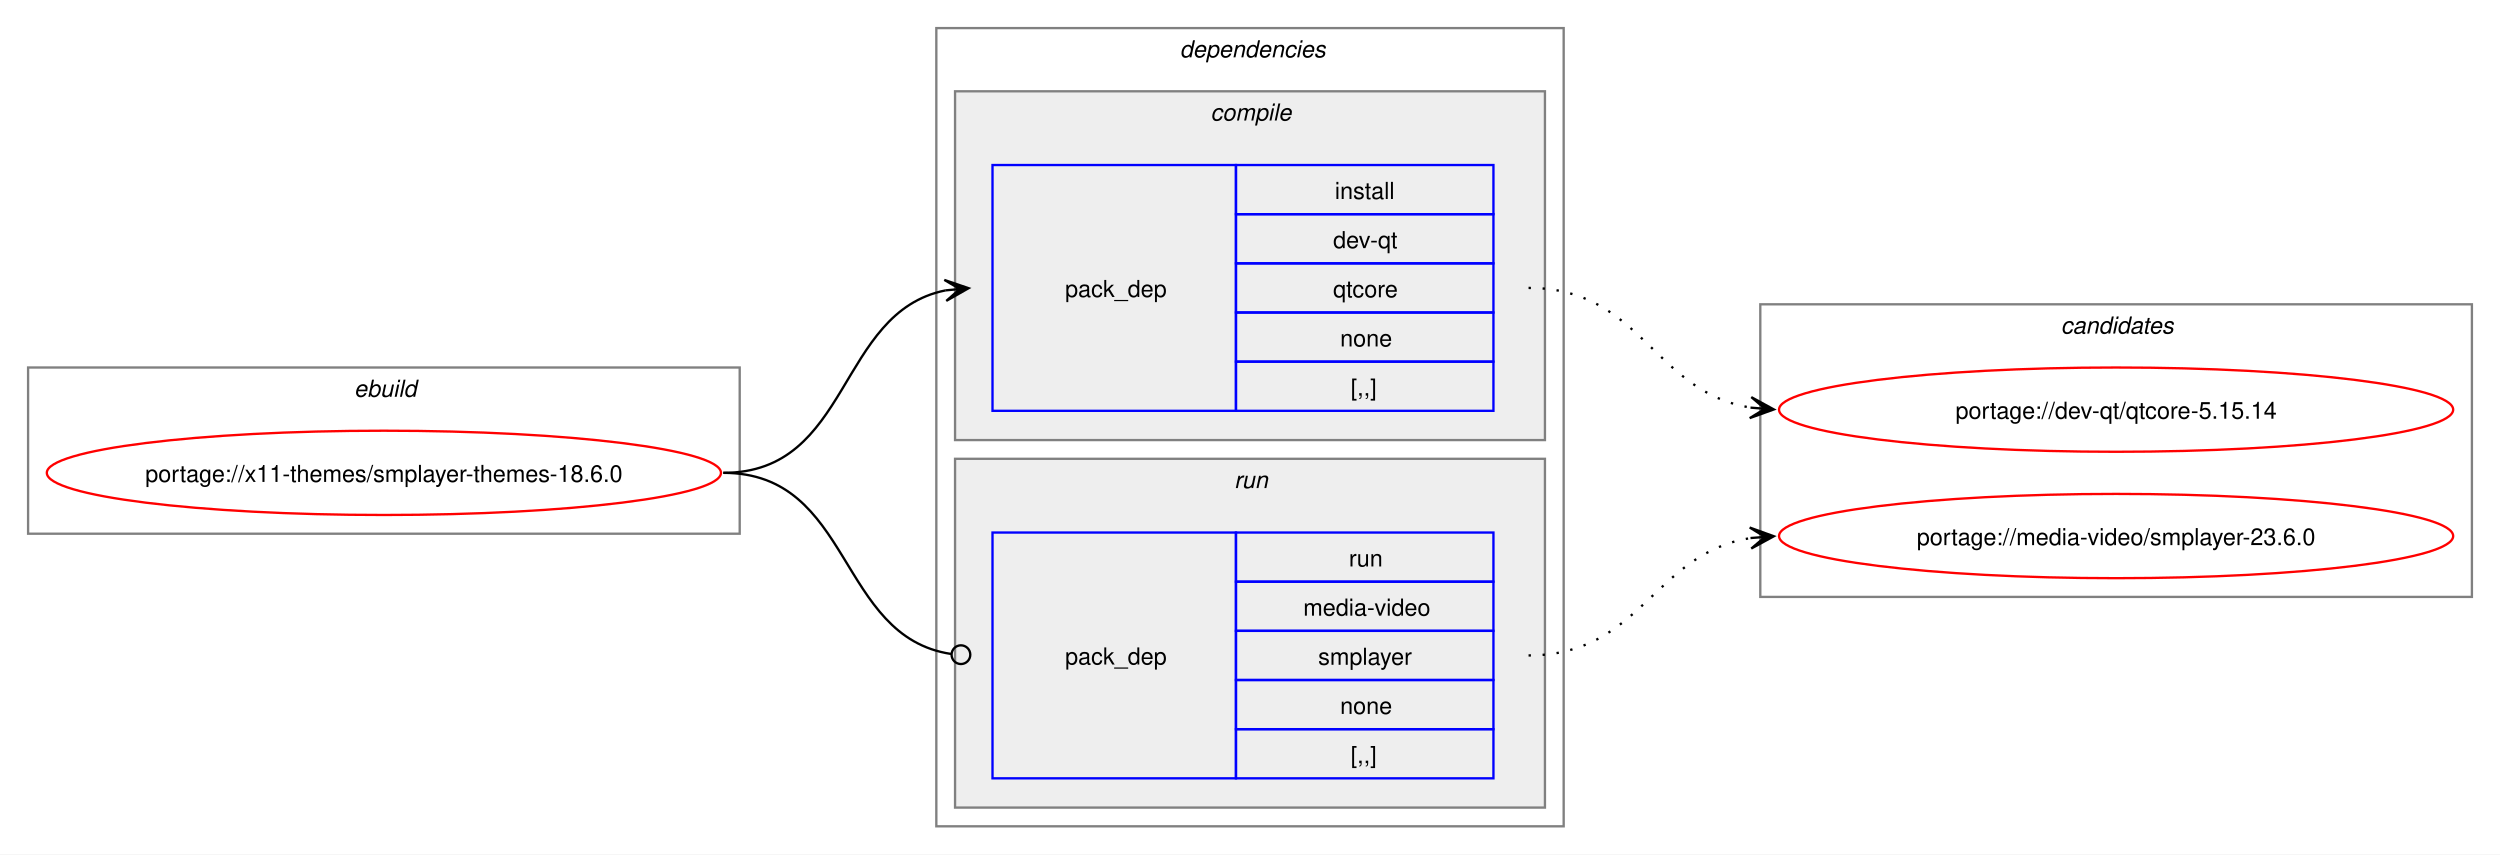
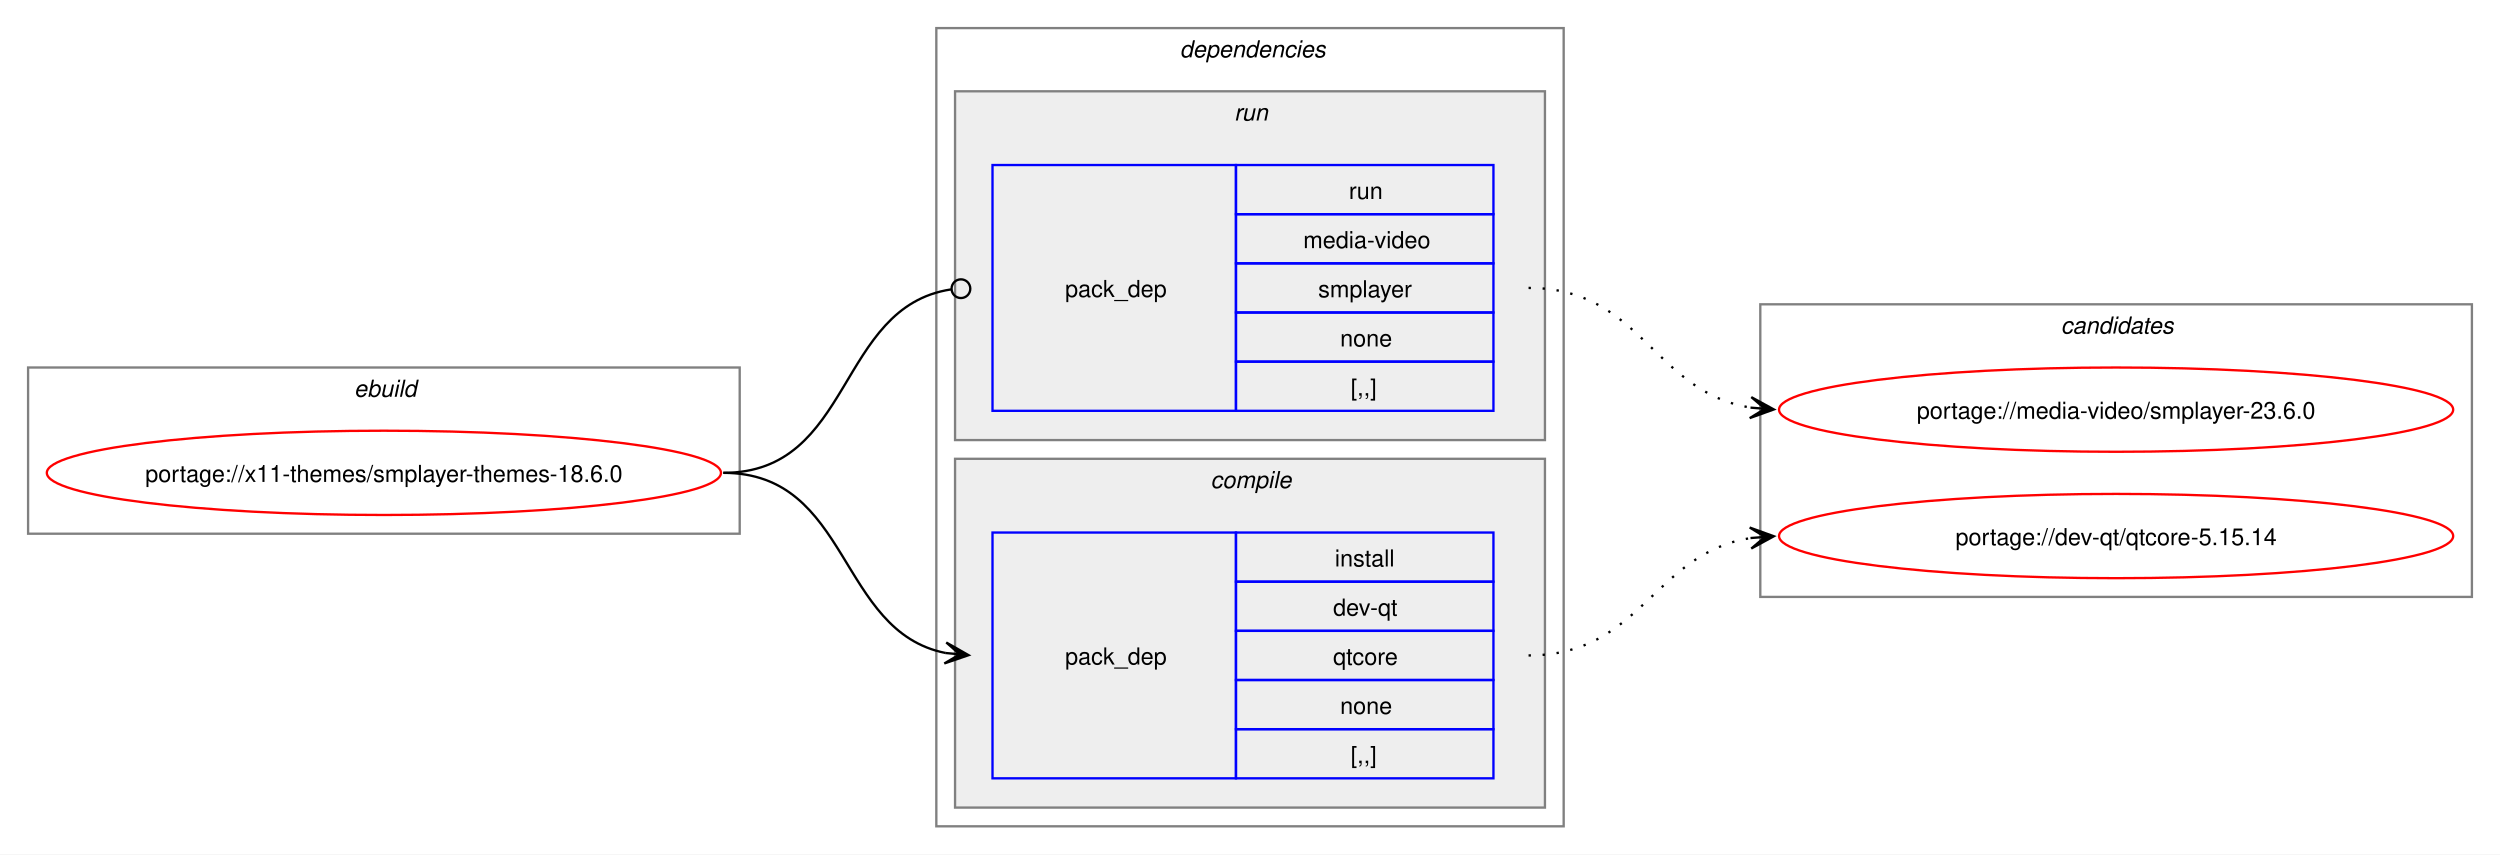
<svg xmlns="http://www.w3.org/2000/svg" xmlns:xlink="http://www.w3.org/1999/xlink" width="1068pt" height="365pt" viewBox="0.00 0.00 1068.00 365.00">
  <g id="graph0" class="graph" transform="scale(1 1) rotate(0) translate(4 361)">
    <polygon fill="white" stroke="none" points="-4,4 -4,-361 1064,-361 1064,4 -4,4" />
    <g id="clust1" class="cluster">
      <polygon fill="none" stroke="gray" points="8,-133 8,-204 312,-204 312,-133 8,-133" />
      <text text-anchor="start" x="147.25" y="-191.5" font-family="Helvetica,sans-Serif" font-style="italic" font-size="10.00">ebuild</text>
    </g>
    <g id="clust2" class="cluster">
      <polygon fill="none" stroke="gray" points="396,-8 396,-349 664,-349 664,-8 396,-8" />
      <text text-anchor="start" x="500" y="-336.5" font-family="Helvetica,sans-Serif" font-style="italic" font-size="10.00">dependencies</text>
    </g>
+     <g id="clust6" class="cluster">
+       <polygon fill="#eeeeee" stroke="gray" points="404,-173 404,-322 656,-322 656,-173 404,-173" />
+       <text text-anchor="start" x="523.25" y="-309.5" font-family="Helvetica,sans-Serif" font-style="italic" font-size="10.00">run</text>
+     </g>
    <g id="clust3" class="cluster">
-       <polygon fill="#eeeeee" stroke="gray" points="404,-173 404,-322 656,-322 656,-173 404,-173" />
-       <text text-anchor="start" x="513.12" y="-309.5" font-family="Helvetica,sans-Serif" font-style="italic" font-size="10.00">compile</text>
-     </g>
-     <g id="clust6" class="cluster">
      <polygon fill="#eeeeee" stroke="gray" points="404,-16 404,-165 656,-165 656,-16 404,-16" />
-       <text text-anchor="start" x="523.25" y="-152.5" font-family="Helvetica,sans-Serif" font-style="italic" font-size="10.00">run</text>
+       <text text-anchor="start" x="513.12" y="-152.5" font-family="Helvetica,sans-Serif" font-style="italic" font-size="10.00">compile</text>
    </g>
    <g id="clust8" class="cluster">
      <polygon fill="none" stroke="gray" points="748,-106 748,-231 1052,-231 1052,-106 748,-106" />
      <text text-anchor="start" x="876.38" y="-218.5" font-family="Helvetica,sans-Serif" font-style="italic" font-size="10.00">candidates</text>
    </g>
    <g id="node1" class="node">
      <g id="a_node1">
        <a xlink:href="../x11-themes/smplayer-themes-18.6.0.svg" xlink:title="portage://x11-themes/smplayer-themes-18.6.0">
          <ellipse fill="none" stroke="red" cx="160" cy="-159" rx="144" ry="18" />
          <text text-anchor="middle" x="160" y="-155.12" font-family="Helvetica,sans-Serif" font-size="10.00">portage://x11-themes/smplayer-themes-18.6.0</text>
        </a>
      </g>
    </g>
    <g id="node2" class="node">
+       <polygon fill="none" stroke="blue" points="420,-28.5 420,-133.5 524,-133.5 524,-28.5 420,-28.5" />
+       <text text-anchor="start" x="451" y="-77.12" font-family="Helvetica,sans-Serif" font-size="10.00">pack_dep</text>
+       <polygon fill="none" stroke="blue" points="524,-112.5 524,-133.5 634,-133.5 634,-112.5 524,-112.5" />
+       <text text-anchor="start" x="566.25" y="-119" font-family="Helvetica,sans-Serif" font-size="10.00">install</text>
+       <polygon fill="none" stroke="blue" points="524,-91.5 524,-112.5 634,-112.5 634,-91.5 524,-91.5" />
+       <text text-anchor="start" x="565.5" y="-98" font-family="Helvetica,sans-Serif" font-size="10.00">dev-qt</text>
+       <polygon fill="none" stroke="blue" points="524,-70.5 524,-91.5 634,-91.5 634,-70.5 524,-70.5" />
+       <text text-anchor="start" x="565.5" y="-77" font-family="Helvetica,sans-Serif" font-size="10.00">qtcore</text>
+       <polygon fill="none" stroke="blue" points="524,-49.5 524,-70.5 634,-70.5 634,-49.5 524,-49.5" />
+       <text text-anchor="start" x="568.5" y="-56" font-family="Helvetica,sans-Serif" font-size="10.00">none</text>
+       <polygon fill="none" stroke="blue" points="524,-28.5 524,-49.5 634,-49.5 634,-28.5 524,-28.5" />
+       <text text-anchor="start" x="573" y="-35" font-family="Helvetica,sans-Serif" font-size="10.00">[,,]</text>
+     </g>
+     <g id="edge1" class="edge">
+       <path fill="none" stroke="black" d="M305,-159C359.49,-159 353.69,-91.3 399.93,-82.04" />
+       <polygon fill="black" stroke="black" points="409.79,-81.11 400.25,-86.53 406.02,-81.47 399.83,-82.05 399.83,-82.05 399.83,-82.05 406.02,-81.47 399.41,-77.57 409.79,-81.11" />
+     </g>
+     <g id="node3" class="node">
      <polygon fill="none" stroke="blue" points="420,-185.5 420,-290.5 524,-290.5 524,-185.5 420,-185.5" />
      <text text-anchor="start" x="451" y="-234.12" font-family="Helvetica,sans-Serif" font-size="10.00">pack_dep</text>
      <polygon fill="none" stroke="blue" points="524,-269.5 524,-290.5 634,-290.5 634,-269.5 524,-269.5" />
-       <text text-anchor="start" x="566.25" y="-276" font-family="Helvetica,sans-Serif" font-size="10.00">install</text>
+       <text text-anchor="start" x="572.25" y="-276" font-family="Helvetica,sans-Serif" font-size="10.00">run</text>
      <polygon fill="none" stroke="blue" points="524,-248.5 524,-269.5 634,-269.5 634,-248.5 524,-248.5" />
-       <text text-anchor="start" x="565.5" y="-255" font-family="Helvetica,sans-Serif" font-size="10.00">dev-qt</text>
+       <text text-anchor="start" x="552.75" y="-255" font-family="Helvetica,sans-Serif" font-size="10.00">media-video</text>
      <polygon fill="none" stroke="blue" points="524,-227.5 524,-248.5 634,-248.5 634,-227.5 524,-227.5" />
-       <text text-anchor="start" x="565.5" y="-234" font-family="Helvetica,sans-Serif" font-size="10.00">qtcore</text>
+       <text text-anchor="start" x="559.12" y="-234" font-family="Helvetica,sans-Serif" font-size="10.00">smplayer</text>
      <polygon fill="none" stroke="blue" points="524,-206.5 524,-227.5 634,-227.5 634,-206.5 524,-206.5" />
      <text text-anchor="start" x="568.5" y="-213" font-family="Helvetica,sans-Serif" font-size="10.00">none</text>
      <polygon fill="none" stroke="blue" points="524,-185.5 524,-206.5 634,-206.5 634,-185.5 524,-185.5" />
      <text text-anchor="start" x="573" y="-192" font-family="Helvetica,sans-Serif" font-size="10.00">[,,]</text>
    </g>
-     <g id="edge1" class="edge">
-       <path fill="none" stroke="black" d="M305,-159C359.74,-159 353.49,-227.57 399.89,-236.94" />
-       <polygon fill="black" stroke="black" points="409.79,-237.88 399.41,-241.42 406.02,-237.53 399.83,-236.94 399.83,-236.94 399.83,-236.94 406.02,-237.53 400.26,-232.46 409.79,-237.88" />
-     </g>
-     <g id="node3" class="node">
-       <polygon fill="none" stroke="blue" points="420,-28.5 420,-133.5 524,-133.5 524,-28.5 420,-28.5" />
-       <text text-anchor="start" x="451" y="-77.12" font-family="Helvetica,sans-Serif" font-size="10.00">pack_dep</text>
-       <polygon fill="none" stroke="blue" points="524,-112.5 524,-133.5 634,-133.5 634,-112.5 524,-112.5" />
-       <text text-anchor="start" x="572.25" y="-119" font-family="Helvetica,sans-Serif" font-size="10.00">run</text>
-       <polygon fill="none" stroke="blue" points="524,-91.5 524,-112.5 634,-112.5 634,-91.5 524,-91.5" />
-       <text text-anchor="start" x="552.75" y="-98" font-family="Helvetica,sans-Serif" font-size="10.00">media-video</text>
-       <polygon fill="none" stroke="blue" points="524,-70.5 524,-91.5 634,-91.5 634,-70.5 524,-70.5" />
-       <text text-anchor="start" x="559.12" y="-77" font-family="Helvetica,sans-Serif" font-size="10.00">smplayer</text>
-       <polygon fill="none" stroke="blue" points="524,-49.5 524,-70.5 634,-70.5 634,-49.5 524,-49.5" />
-       <text text-anchor="start" x="568.5" y="-56" font-family="Helvetica,sans-Serif" font-size="10.00">none</text>
-       <polygon fill="none" stroke="blue" points="524,-28.5 524,-49.5 634,-49.5 634,-28.5 524,-28.5" />
-       <text text-anchor="start" x="573" y="-35" font-family="Helvetica,sans-Serif" font-size="10.00">[,,]</text>
-     </g>
    <g id="edge2" class="edge">
-       <path fill="none" stroke="black" d="M305,-159C360.41,-159 353.47,-89.01 402.31,-81.63" />
-       <ellipse fill="none" stroke="black" cx="406.51" cy="-81.32" rx="4" ry="4" />
+       <path fill="none" stroke="black" d="M305,-159C360.66,-159 353.26,-229.89 402.27,-237.36" />
+       <ellipse fill="none" stroke="black" cx="406.51" cy="-237.67" rx="4" ry="4" />
    </g>
    <g id="node4" class="node">
      <g id="a_node4">
        <a xlink:href="../dev-qt/qtcore-5.15.14.svg" xlink:title="portage://dev-qt/qtcore-5.15.14">
-           <ellipse fill="none" stroke="red" cx="900" cy="-186" rx="144" ry="18" />
-           <text text-anchor="middle" x="900" y="-182.12" font-family="Helvetica,sans-Serif" font-size="10.00">portage://dev-qt/qtcore-5.15.14</text>
+           <ellipse fill="none" stroke="red" cx="900" cy="-132" rx="144" ry="18" />
+           <text text-anchor="middle" x="900" y="-128.12" font-family="Helvetica,sans-Serif" font-size="10.00">portage://dev-qt/qtcore-5.15.14</text>
        </a>
      </g>
    </g>
    <g id="edge3" class="edge">
-       <path fill="none" stroke="black" stroke-dasharray="1,5" d="M649,-238C697.48,-238 702.07,-193.62 743.86,-186.86" />
-       <polygon fill="black" stroke="black" points="753.79,-186.09 744.16,-191.35 750.01,-186.38 743.81,-186.86 743.81,-186.86 743.81,-186.86 750.01,-186.38 743.47,-182.38 753.79,-186.09" />
+       <path fill="none" stroke="black" stroke-dasharray="1,5" d="M649,-81C697.3,-81 702.21,-124.53 743.89,-131.16" />
+       <polygon fill="black" stroke="black" points="753.79,-131.91 743.47,-135.64 750.01,-131.62 743.81,-131.15 743.81,-131.15 743.81,-131.15 750.01,-131.62 744.15,-126.66 753.79,-131.91" />
    </g>
    <g id="node5" class="node">
      <g id="a_node5">
        <a xlink:href="../media-video/smplayer-23.6.0.svg" xlink:title="portage://media-video/smplayer-23.6.0">
-           <ellipse fill="none" stroke="red" cx="900" cy="-132" rx="144" ry="18" />
-           <text text-anchor="middle" x="900" y="-128.12" font-family="Helvetica,sans-Serif" font-size="10.00">portage://media-video/smplayer-23.6.0</text>
+           <ellipse fill="none" stroke="red" cx="900" cy="-186" rx="144" ry="18" />
+           <text text-anchor="middle" x="900" y="-182.12" font-family="Helvetica,sans-Serif" font-size="10.00">portage://media-video/smplayer-23.6.0</text>
        </a>
      </g>
    </g>
    <g id="edge4" class="edge">
-       <path fill="none" stroke="black" stroke-dasharray="1,5" d="M649,-81C697.3,-81 702.21,-124.53 743.89,-131.16" />
-       <polygon fill="black" stroke="black" points="753.79,-131.91 743.47,-135.64 750.01,-131.62 743.81,-131.15 743.81,-131.15 743.81,-131.15 750.01,-131.62 744.15,-126.66 753.79,-131.91" />
+       <path fill="none" stroke="black" stroke-dasharray="1,5" d="M649,-238C697.48,-238 702.07,-193.62 743.86,-186.86" />
+       <polygon fill="black" stroke="black" points="753.79,-186.09 744.16,-191.35 750.01,-186.38 743.81,-186.86 743.81,-186.86 743.81,-186.86 750.01,-186.38 743.47,-182.38 753.79,-186.09" />
    </g>
  </g>
</svg>
